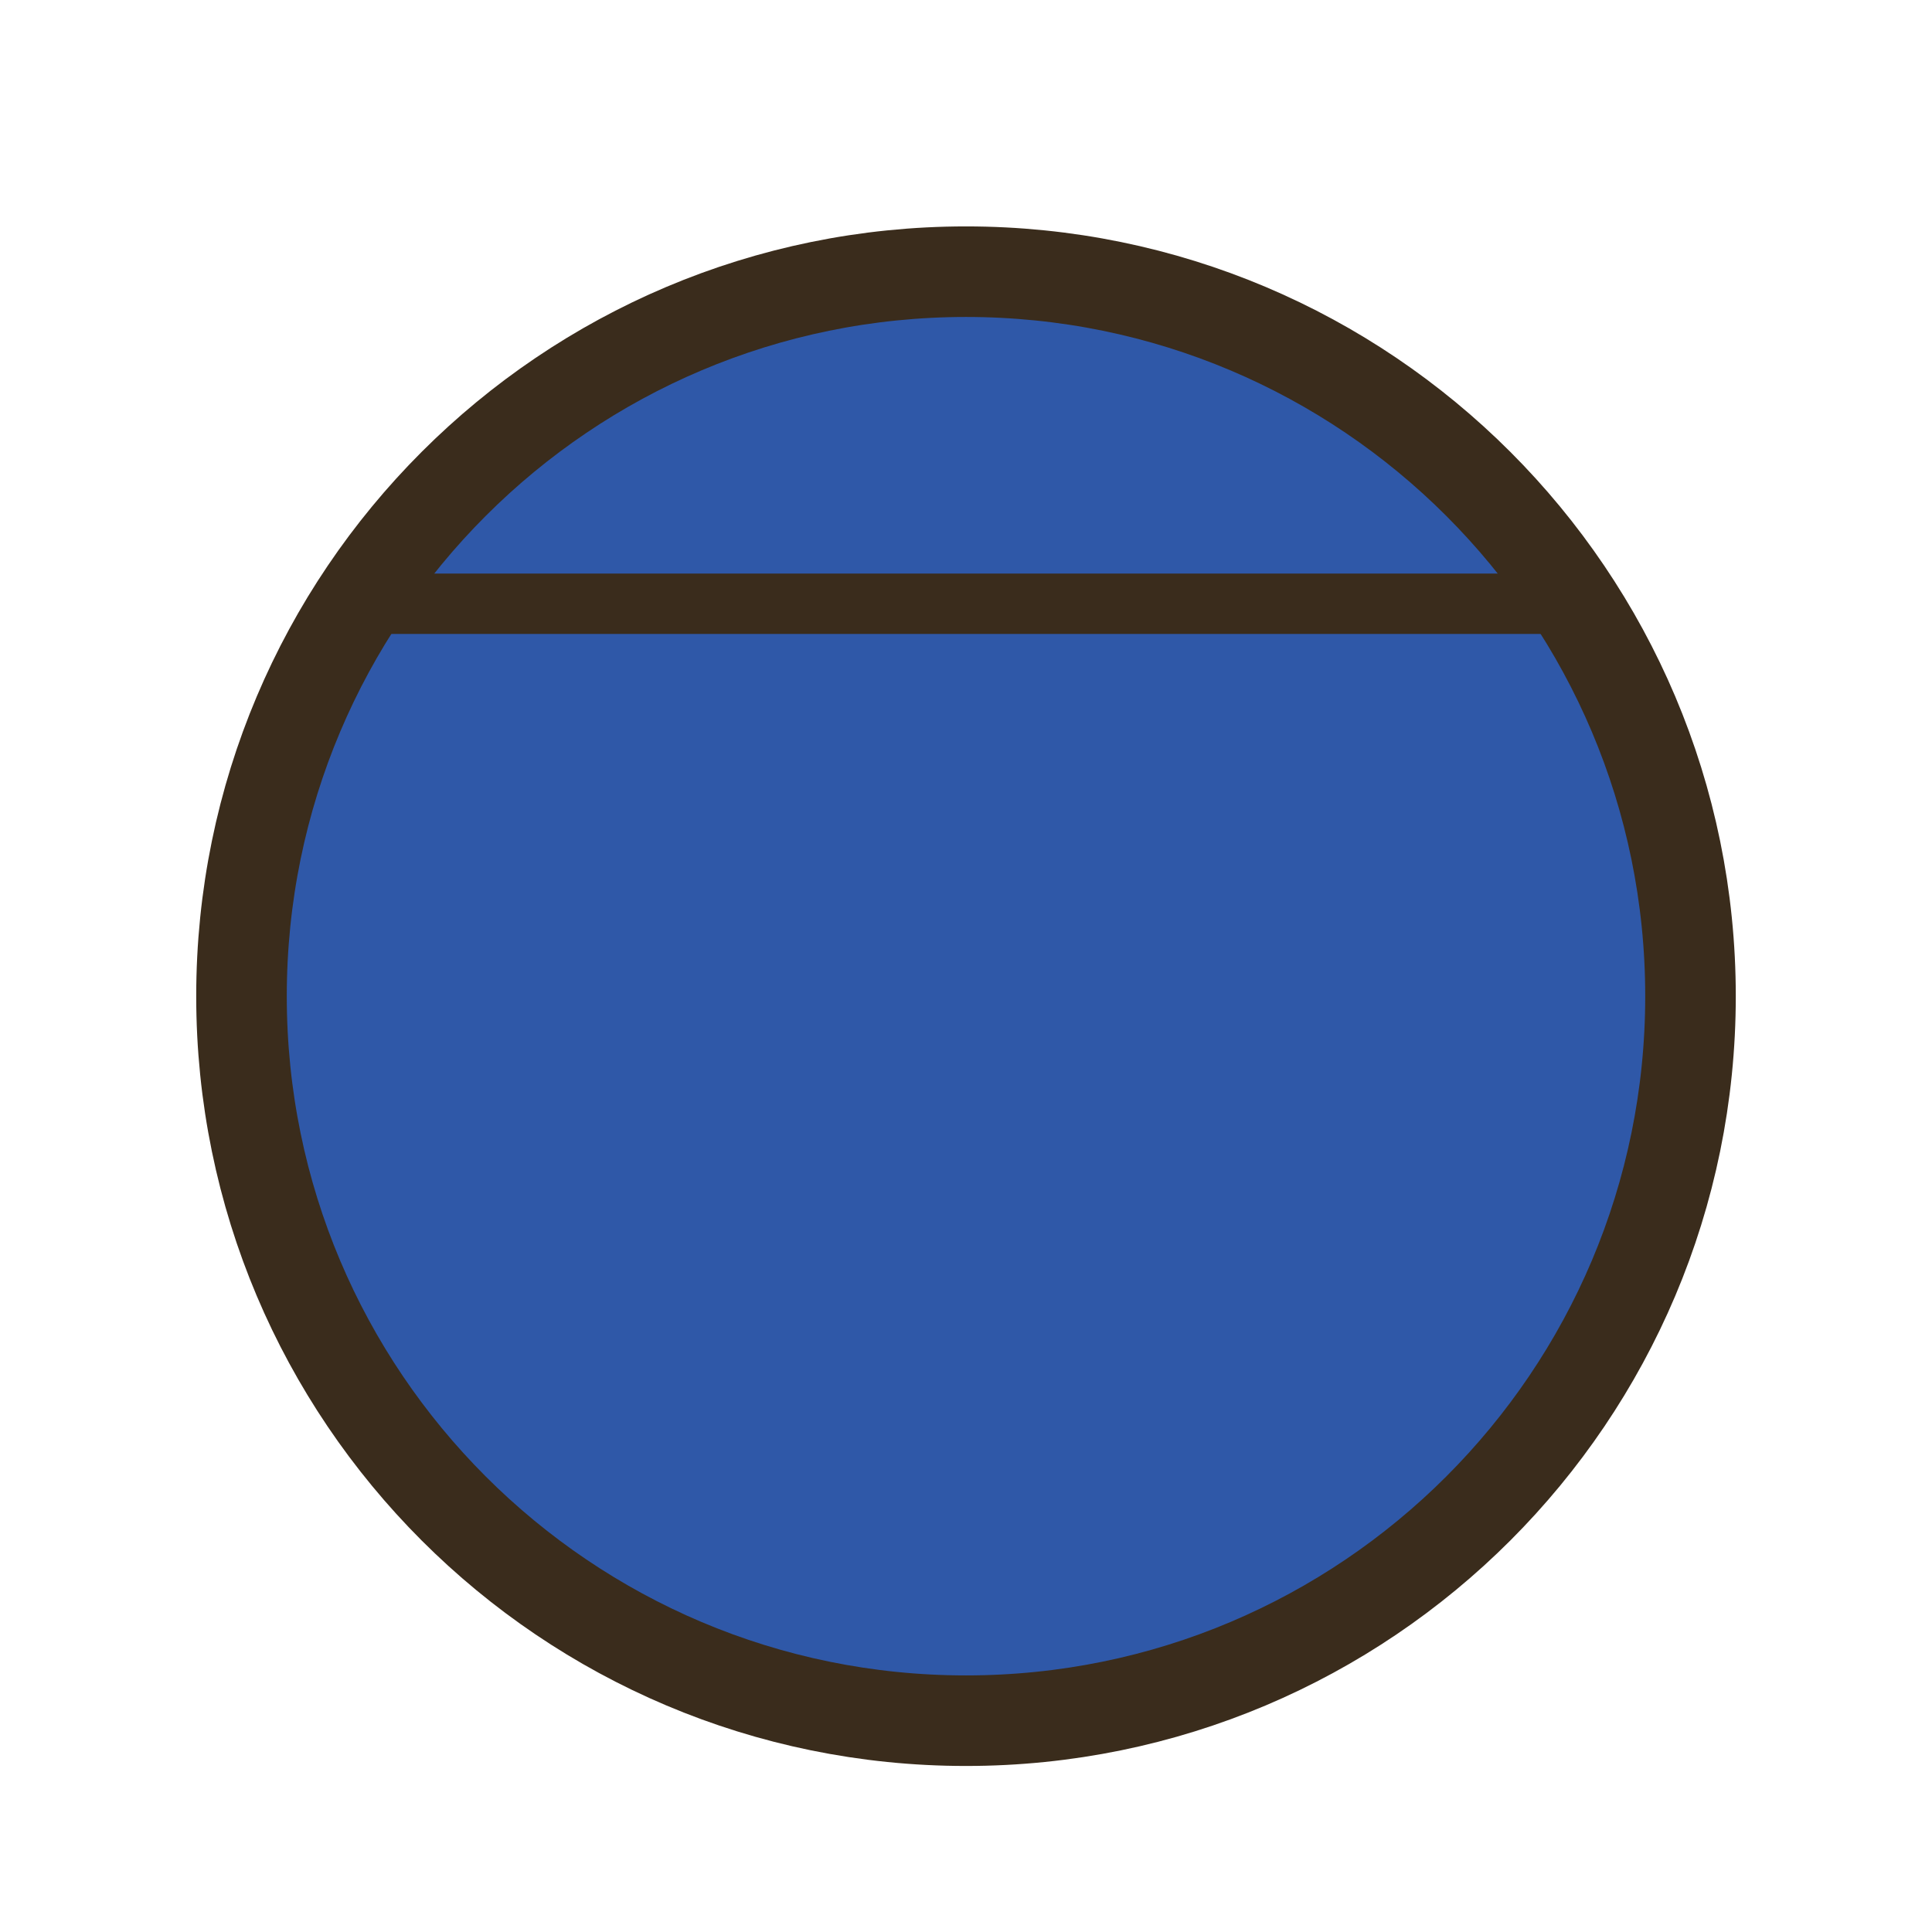
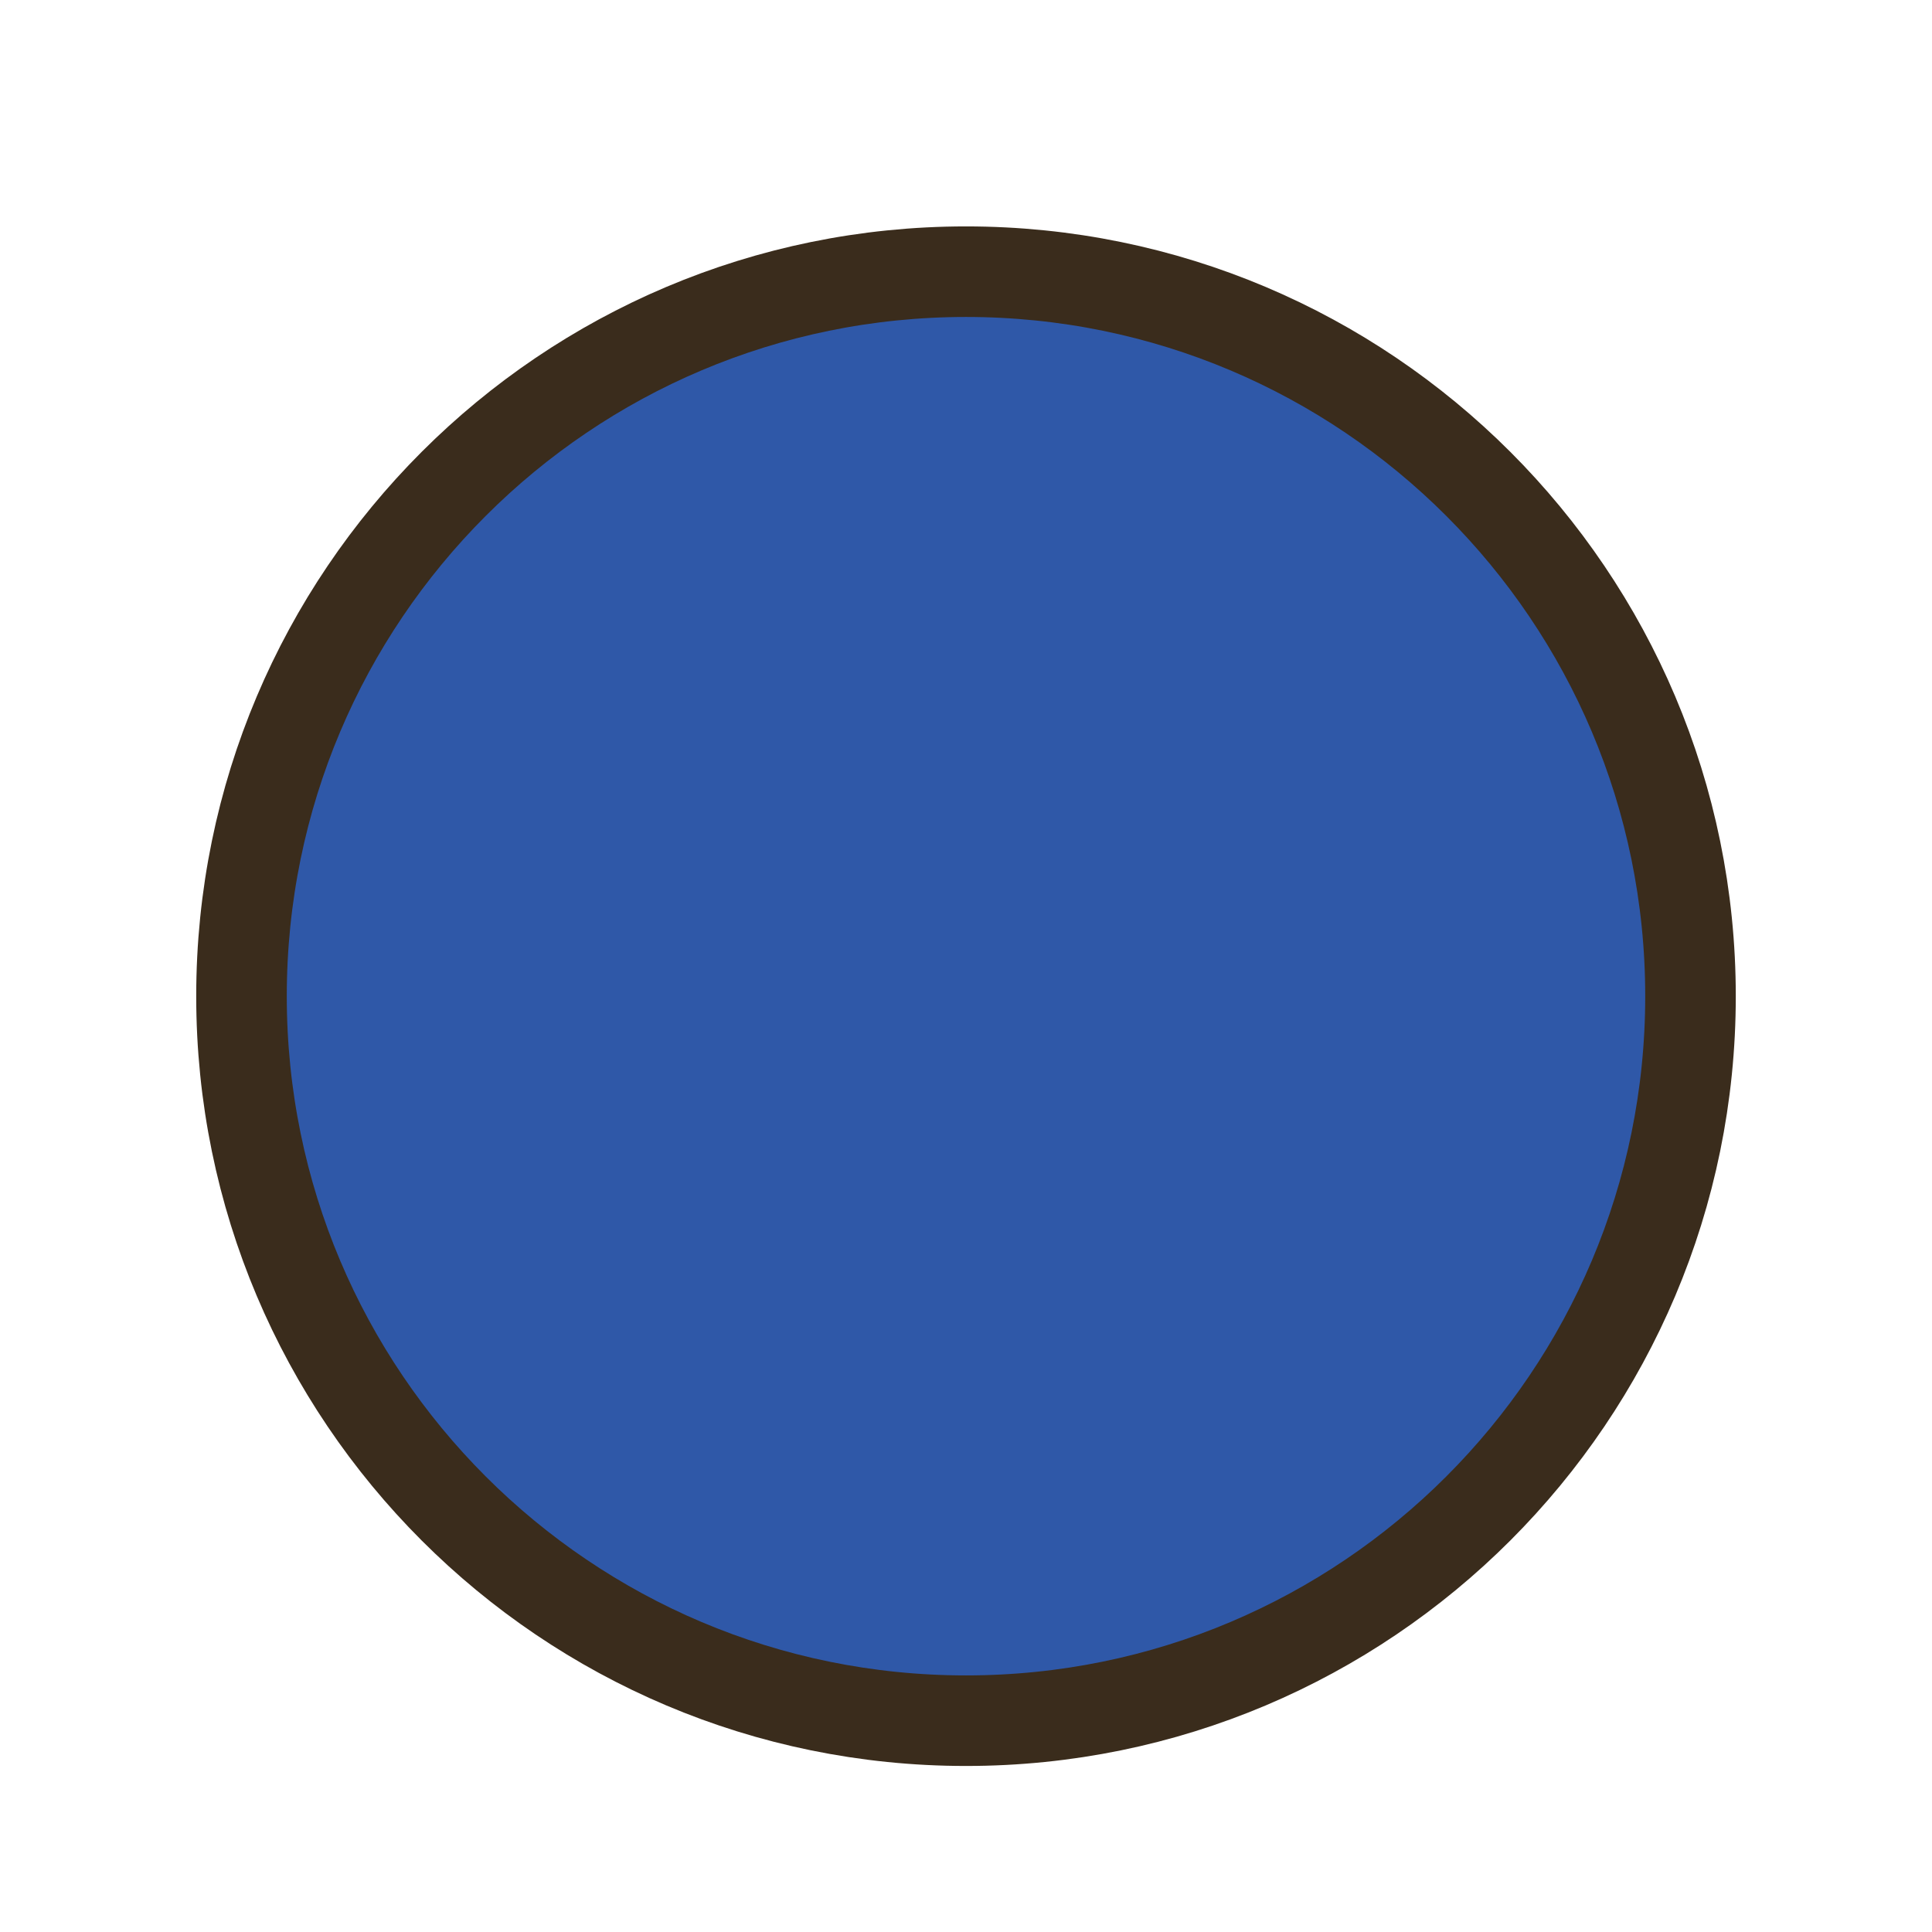
<svg xmlns="http://www.w3.org/2000/svg" width="256" height="256" viewBox="0 0 64 64">
  <circle cx="32" cy="33" r="24" fill="#2f58a8" stroke="#3a2c1c" stroke-width="3" />
-   <path stroke="#3a2c1c" stroke-width="2" d="M12.5 20h39" />
</svg>
